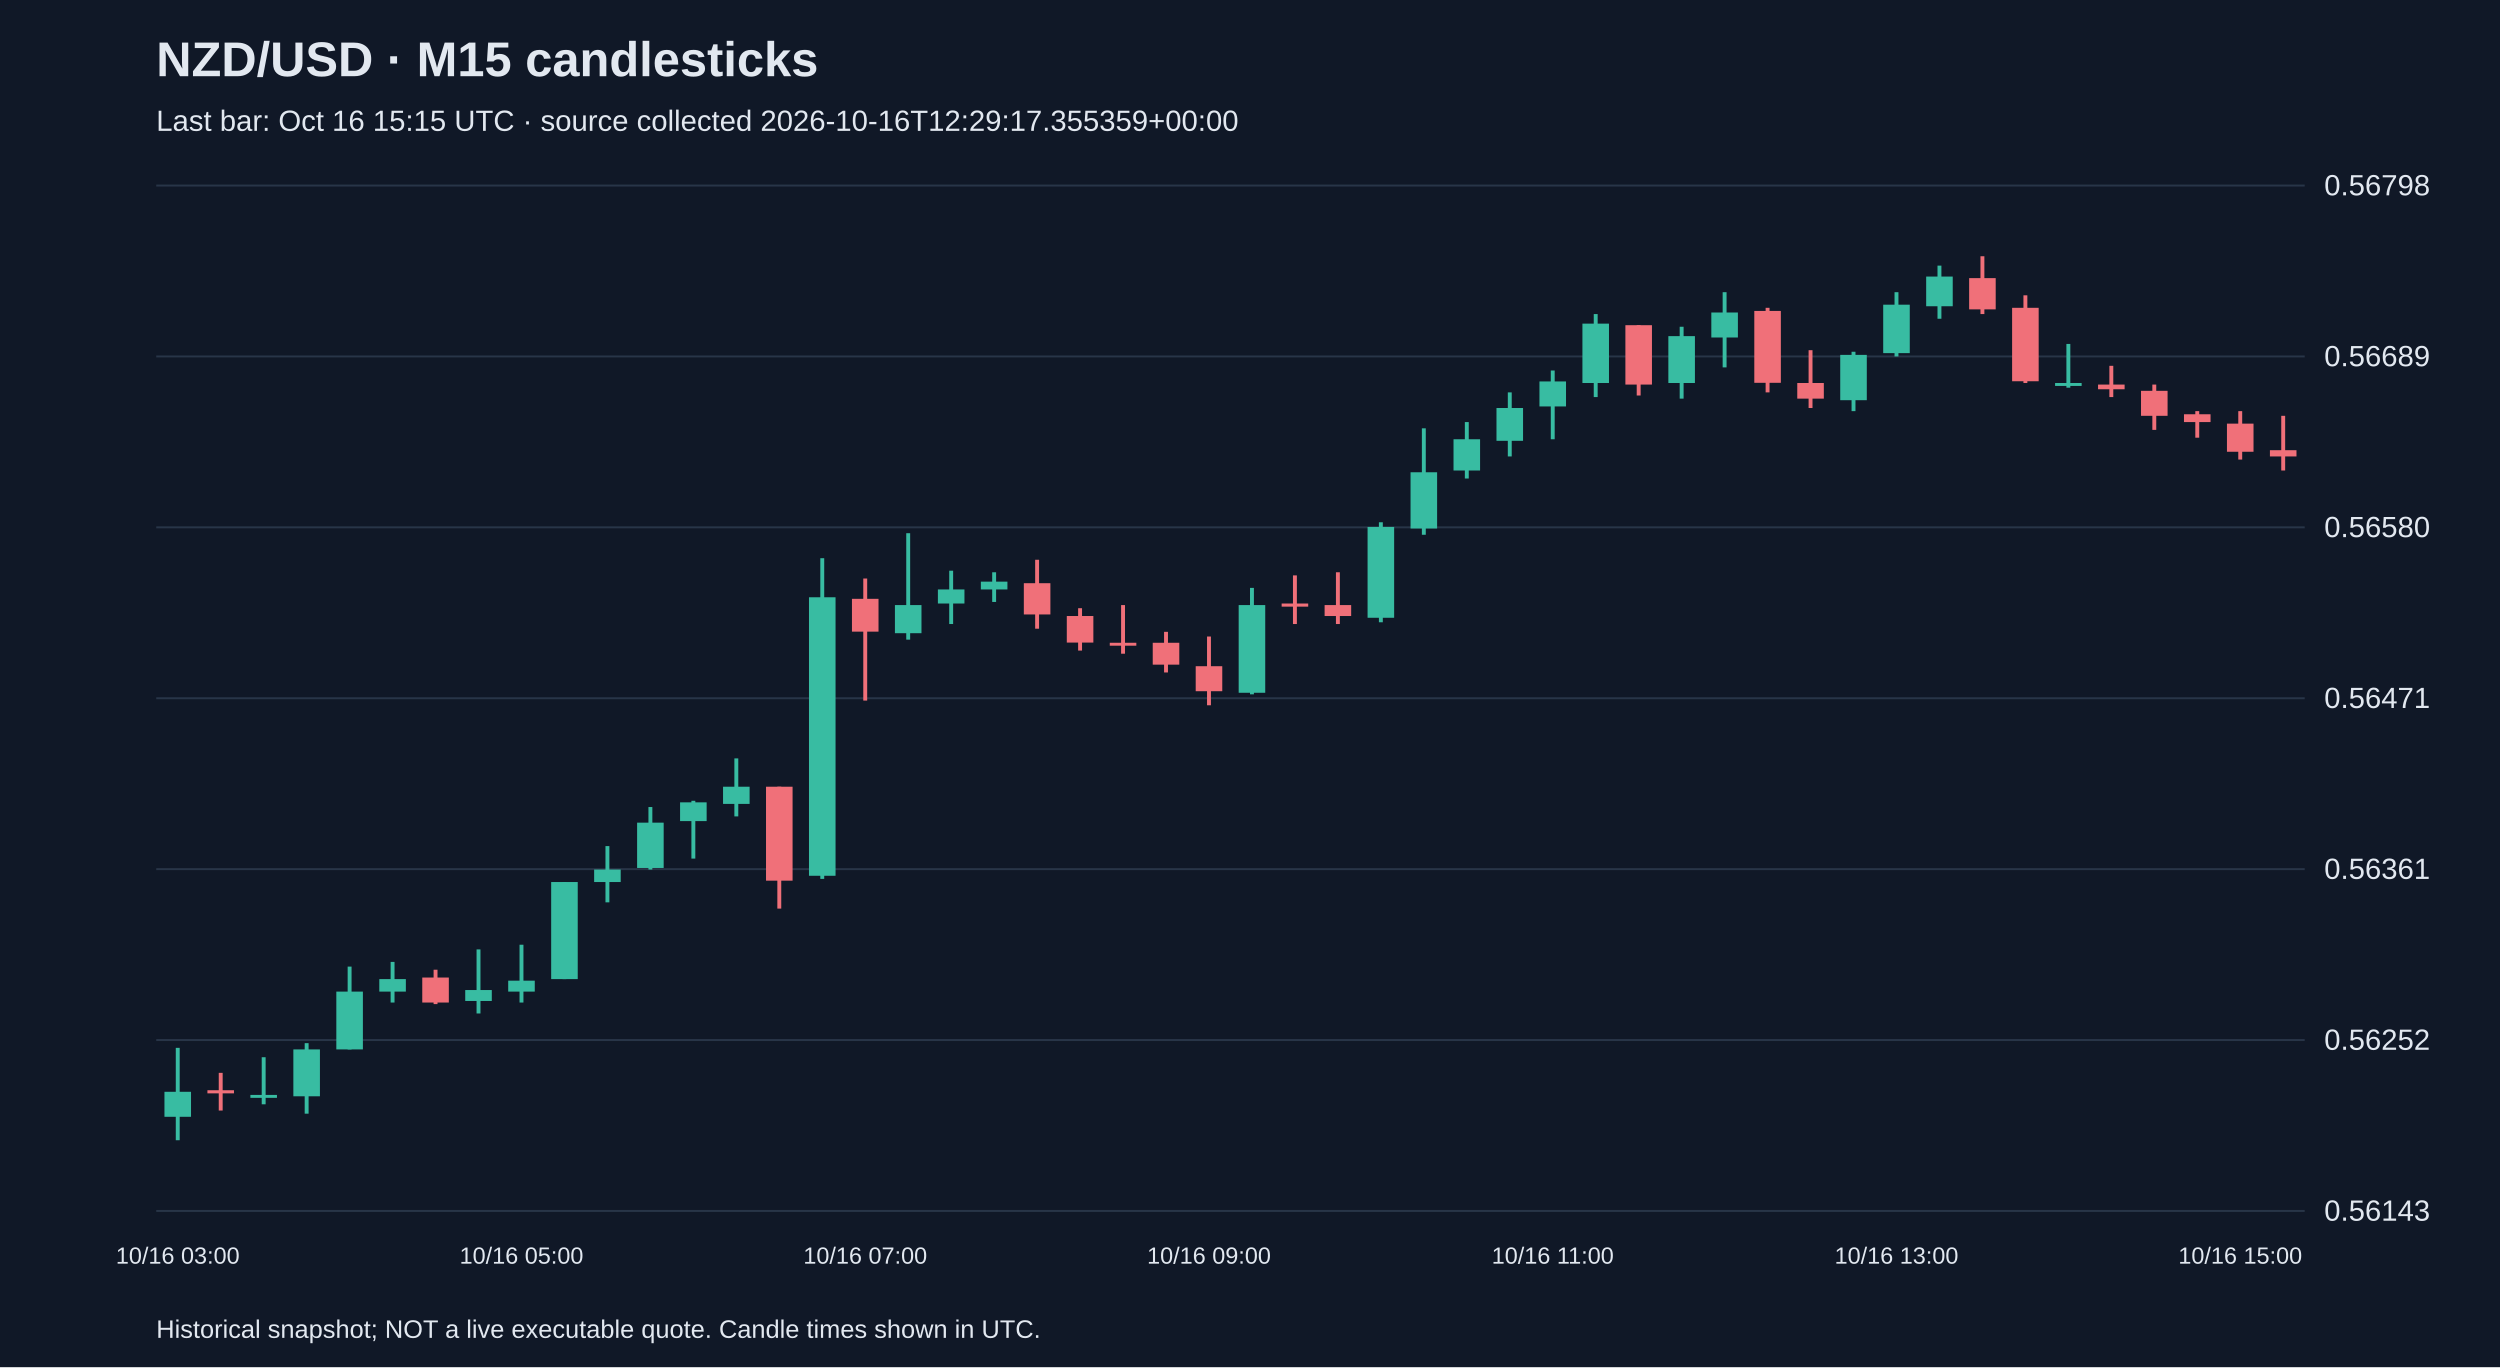
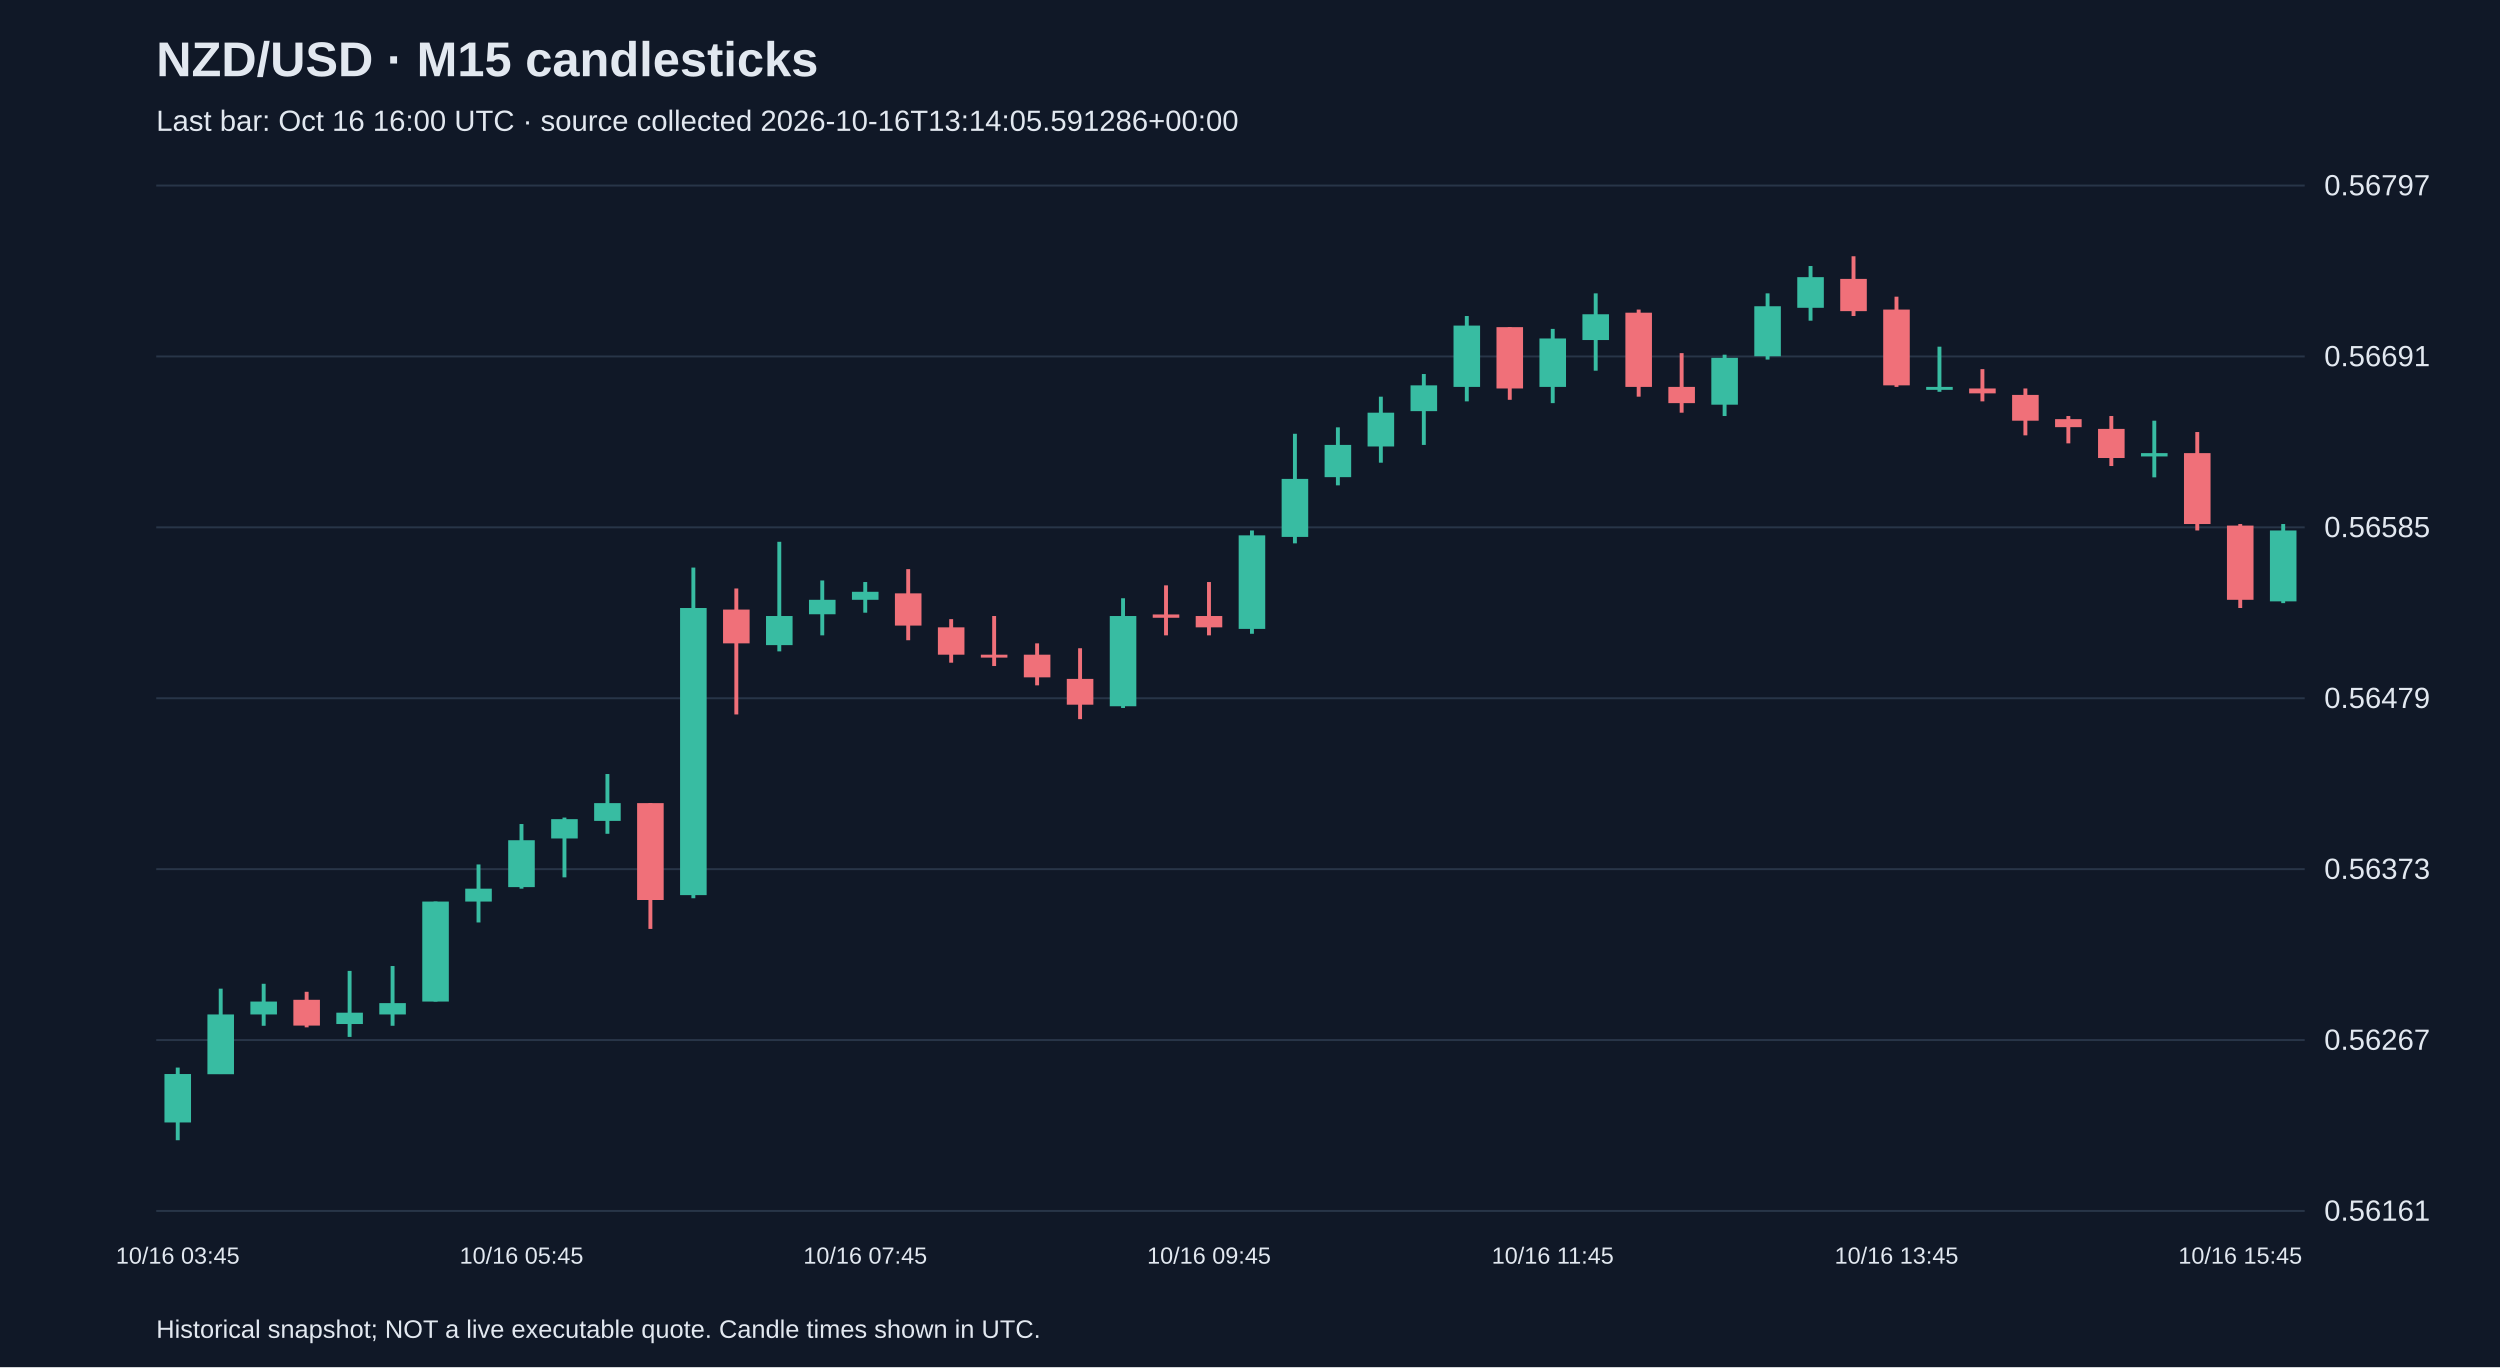
<svg xmlns="http://www.w3.org/2000/svg" viewBox="0 0 1280 700">
  <rect width="100%" height="100%" fill="#101827" />
  <style>text{font-family:Arial,sans-serif;fill:#e2e8f0}</style>
  <text x="80" y="39" font-size="25" font-weight="bold">NZD/USD · M15 candlesticks</text>
-   <text x="80" y="67" font-size="15" fill="#a6b1c5">Last bar: Oct 16 15:15 UTC · source collected 2026-10-16T12:29:17.355359+00:00</text>
+   <text x="80" y="67" font-size="15" fill="#a6b1c5">Last bar: Oct 16 16:00 UTC · source collected 2026-10-16T13:14:05.591286+00:00</text>
  <line x1="80" y1="620.0" x2="1180" y2="620.0" stroke="#283548" />
-   <text x="1190" y="625.0" font-size="15">0.56143</text>
+   <text x="1190" y="625.0" font-size="15">0.56161</text>
  <line x1="80" y1="532.5" x2="1180" y2="532.5" stroke="#283548" />
-   <text x="1190" y="537.5" font-size="15">0.56252</text>
+   <text x="1190" y="537.5" font-size="15">0.56267</text>
  <line x1="80" y1="445.0" x2="1180" y2="445.0" stroke="#283548" />
-   <text x="1190" y="450.0" font-size="15">0.56361</text>
+   <text x="1190" y="450.0" font-size="15">0.56373</text>
  <line x1="80" y1="357.5" x2="1180" y2="357.5" stroke="#283548" />
-   <text x="1190" y="362.5" font-size="15">0.56471</text>
+   <text x="1190" y="362.5" font-size="15">0.56479</text>
  <line x1="80" y1="270.0" x2="1180" y2="270.0" stroke="#283548" />
-   <text x="1190" y="275.0" font-size="15">0.56580</text>
+   <text x="1190" y="275.0" font-size="15">0.56585</text>
  <line x1="80" y1="182.5" x2="1180" y2="182.5" stroke="#283548" />
-   <text x="1190" y="187.5" font-size="15">0.56689</text>
+   <text x="1190" y="187.5" font-size="15">0.56691</text>
  <line x1="80" y1="95.0" x2="1180" y2="95.0" stroke="#283548" />
-   <text x="1190" y="100.0" font-size="15">0.56798</text>
-   <line x1="91.0" y1="536.5" x2="91.0" y2="583.8" stroke="#38bca2" stroke-width="2" />
-   <rect x="84.2" y="559.0" width="13.6" height="12.8" fill="#38bca2" />
-   <text x="91.0" y="647" text-anchor="middle" font-size="12">10/16 03:00</text>
-   <line x1="113.0" y1="549.3" x2="113.0" y2="568.6" stroke="#f07079" stroke-width="2" />
-   <rect x="106.2" y="558.2" width="13.6" height="1.6" fill="#f07079" />
-   <line x1="135.0" y1="541.3" x2="135.0" y2="565.4" stroke="#38bca2" stroke-width="2" />
-   <rect x="128.2" y="560.6" width="13.6" height="1.5" fill="#38bca2" />
-   <line x1="157.0" y1="534.1" x2="157.0" y2="570.2" stroke="#38bca2" stroke-width="2" />
-   <rect x="150.2" y="537.3" width="13.6" height="24.0" fill="#38bca2" />
-   <line x1="179.0" y1="494.9" x2="179.0" y2="537.3" stroke="#38bca2" stroke-width="2" />
-   <rect x="172.2" y="507.7" width="13.6" height="29.6" fill="#38bca2" />
-   <line x1="201.0" y1="492.5" x2="201.0" y2="513.3" stroke="#38bca2" stroke-width="2" />
-   <rect x="194.2" y="501.3" width="13.6" height="6.4" fill="#38bca2" />
-   <line x1="223.0" y1="496.5" x2="223.0" y2="514.1" stroke="#f07079" stroke-width="2" />
-   <rect x="216.2" y="500.5" width="13.6" height="12.8" fill="#f07079" />
-   <line x1="245.0" y1="486.1" x2="245.0" y2="518.9" stroke="#38bca2" stroke-width="2" />
-   <rect x="238.2" y="506.9" width="13.6" height="5.6" fill="#38bca2" />
-   <line x1="267.0" y1="483.7" x2="267.0" y2="513.3" stroke="#38bca2" stroke-width="2" />
-   <rect x="260.2" y="502.1" width="13.6" height="5.6" fill="#38bca2" />
-   <text x="267.0" y="647" text-anchor="middle" font-size="12">10/16 05:00</text>
-   <line x1="289.0" y1="451.6" x2="289.0" y2="501.3" stroke="#38bca2" stroke-width="2" />
-   <rect x="282.2" y="451.6" width="13.6" height="49.7" fill="#38bca2" />
-   <line x1="311.0" y1="433.2" x2="311.0" y2="462.0" stroke="#38bca2" stroke-width="2" />
-   <rect x="304.2" y="445.2" width="13.6" height="6.4" fill="#38bca2" />
-   <line x1="333.0" y1="413.2" x2="333.0" y2="445.2" stroke="#38bca2" stroke-width="2" />
-   <rect x="326.2" y="421.2" width="13.6" height="23.2" fill="#38bca2" />
-   <line x1="355.0" y1="410.0" x2="355.0" y2="439.6" stroke="#38bca2" stroke-width="2" />
-   <rect x="348.2" y="410.8" width="13.6" height="9.6" fill="#38bca2" />
-   <line x1="377.0" y1="388.3" x2="377.0" y2="418.0" stroke="#38bca2" stroke-width="2" />
-   <rect x="370.2" y="402.8" width="13.6" height="8.8" fill="#38bca2" />
-   <line x1="399.0" y1="402.8" x2="399.0" y2="465.2" stroke="#f07079" stroke-width="2" />
-   <rect x="392.2" y="402.8" width="13.6" height="48.1" fill="#f07079" />
-   <line x1="421.0" y1="285.8" x2="421.0" y2="450.0" stroke="#38bca2" stroke-width="2" />
-   <rect x="414.2" y="305.8" width="13.6" height="142.6" fill="#38bca2" />
-   <line x1="443.0" y1="296.2" x2="443.0" y2="358.7" stroke="#f07079" stroke-width="2" />
-   <rect x="436.2" y="306.6" width="13.6" height="16.8" fill="#f07079" />
-   <text x="443.0" y="647" text-anchor="middle" font-size="12">10/16 07:00</text>
-   <line x1="465.0" y1="273.0" x2="465.0" y2="327.5" stroke="#38bca2" stroke-width="2" />
-   <rect x="458.2" y="309.8" width="13.6" height="14.4" fill="#38bca2" />
-   <line x1="487.0" y1="292.2" x2="487.0" y2="319.5" stroke="#38bca2" stroke-width="2" />
-   <rect x="480.2" y="301.8" width="13.6" height="7.2" fill="#38bca2" />
-   <line x1="509.0" y1="293.0" x2="509.0" y2="308.2" stroke="#38bca2" stroke-width="2" />
-   <rect x="502.2" y="297.8" width="13.6" height="4.0" fill="#38bca2" />
-   <line x1="531.0" y1="286.6" x2="531.0" y2="321.9" stroke="#f07079" stroke-width="2" />
-   <rect x="524.2" y="298.6" width="13.6" height="16.0" fill="#f07079" />
-   <line x1="553.0" y1="311.4" x2="553.0" y2="333.1" stroke="#f07079" stroke-width="2" />
-   <rect x="546.2" y="315.4" width="13.6" height="13.6" fill="#f07079" />
-   <line x1="575.0" y1="309.8" x2="575.0" y2="334.7" stroke="#f07079" stroke-width="2" />
-   <rect x="568.2" y="329.1" width="13.6" height="1.5" fill="#f07079" />
-   <line x1="597.0" y1="323.5" x2="597.0" y2="344.3" stroke="#f07079" stroke-width="2" />
-   <rect x="590.2" y="329.1" width="13.6" height="11.2" fill="#f07079" />
-   <line x1="619.0" y1="325.9" x2="619.0" y2="361.1" stroke="#f07079" stroke-width="2" />
-   <rect x="612.2" y="341.1" width="13.6" height="12.8" fill="#f07079" />
-   <text x="619.0" y="647" text-anchor="middle" font-size="12">10/16 09:00</text>
-   <line x1="641.0" y1="301.0" x2="641.0" y2="355.5" stroke="#38bca2" stroke-width="2" />
-   <rect x="634.2" y="309.8" width="13.6" height="44.9" fill="#38bca2" />
-   <line x1="663.0" y1="294.6" x2="663.0" y2="319.5" stroke="#f07079" stroke-width="2" />
-   <rect x="656.2" y="309.0" width="13.6" height="1.6" fill="#f07079" />
-   <line x1="685.0" y1="293.0" x2="685.0" y2="319.5" stroke="#f07079" stroke-width="2" />
-   <rect x="678.2" y="309.8" width="13.6" height="5.6" fill="#f07079" />
-   <line x1="707.0" y1="267.4" x2="707.0" y2="318.6" stroke="#38bca2" stroke-width="2" />
-   <rect x="700.2" y="269.8" width="13.6" height="46.5" fill="#38bca2" />
-   <line x1="729.0" y1="219.3" x2="729.0" y2="273.8" stroke="#38bca2" stroke-width="2" />
-   <rect x="722.2" y="241.8" width="13.6" height="28.8" fill="#38bca2" />
-   <line x1="751.0" y1="216.1" x2="751.0" y2="245.0" stroke="#38bca2" stroke-width="2" />
-   <rect x="744.2" y="224.9" width="13.6" height="16.0" fill="#38bca2" />
-   <line x1="773.0" y1="200.9" x2="773.0" y2="233.7" stroke="#38bca2" stroke-width="2" />
-   <rect x="766.2" y="208.9" width="13.6" height="16.8" fill="#38bca2" />
-   <line x1="795.0" y1="189.7" x2="795.0" y2="224.9" stroke="#38bca2" stroke-width="2" />
-   <rect x="788.2" y="195.3" width="13.6" height="12.8" fill="#38bca2" />
-   <text x="795.0" y="647" text-anchor="middle" font-size="12">10/16 11:00</text>
-   <line x1="817.0" y1="160.8" x2="817.0" y2="203.3" stroke="#38bca2" stroke-width="2" />
-   <rect x="810.2" y="165.7" width="13.6" height="30.4" fill="#38bca2" />
-   <line x1="839.0" y1="166.5" x2="839.0" y2="202.5" stroke="#f07079" stroke-width="2" />
-   <rect x="832.2" y="166.5" width="13.6" height="30.4" fill="#f07079" />
-   <line x1="861.0" y1="167.3" x2="861.0" y2="204.1" stroke="#38bca2" stroke-width="2" />
-   <rect x="854.2" y="172.1" width="13.6" height="24.0" fill="#38bca2" />
-   <line x1="883.0" y1="149.6" x2="883.0" y2="188.1" stroke="#38bca2" stroke-width="2" />
-   <rect x="876.2" y="160.0" width="13.6" height="12.8" fill="#38bca2" />
-   <line x1="905.0" y1="157.6" x2="905.0" y2="200.9" stroke="#f07079" stroke-width="2" />
-   <rect x="898.2" y="159.2" width="13.6" height="36.8" fill="#f07079" />
-   <line x1="927.0" y1="179.3" x2="927.0" y2="208.9" stroke="#f07079" stroke-width="2" />
-   <rect x="920.2" y="196.1" width="13.6" height="8.0" fill="#f07079" />
-   <line x1="949.0" y1="180.1" x2="949.0" y2="210.5" stroke="#38bca2" stroke-width="2" />
-   <rect x="942.2" y="181.7" width="13.6" height="23.2" fill="#38bca2" />
-   <line x1="971.0" y1="149.6" x2="971.0" y2="182.5" stroke="#38bca2" stroke-width="2" />
-   <rect x="964.2" y="156.0" width="13.6" height="24.8" fill="#38bca2" />
-   <text x="971.0" y="647" text-anchor="middle" font-size="12">10/16 13:00</text>
-   <line x1="993.0" y1="136.0" x2="993.0" y2="163.2" stroke="#38bca2" stroke-width="2" />
-   <rect x="986.2" y="141.6" width="13.6" height="15.2" fill="#38bca2" />
-   <line x1="1015.0" y1="131.2" x2="1015.0" y2="160.8" stroke="#f07079" stroke-width="2" />
-   <rect x="1008.2" y="142.4" width="13.6" height="16.0" fill="#f07079" />
-   <line x1="1037.0" y1="151.2" x2="1037.0" y2="196.1" stroke="#f07079" stroke-width="2" />
-   <rect x="1030.2" y="157.6" width="13.6" height="37.6" fill="#f07079" />
-   <line x1="1059.0" y1="176.1" x2="1059.0" y2="198.5" stroke="#38bca2" stroke-width="2" />
-   <rect x="1052.2" y="196.1" width="13.6" height="1.5" fill="#38bca2" />
-   <line x1="1081.0" y1="187.3" x2="1081.0" y2="203.3" stroke="#f07079" stroke-width="2" />
-   <rect x="1074.2" y="196.9" width="13.6" height="2.4" fill="#f07079" />
-   <line x1="1103.0" y1="196.9" x2="1103.0" y2="220.1" stroke="#f07079" stroke-width="2" />
-   <rect x="1096.2" y="200.1" width="13.6" height="12.8" fill="#f07079" />
-   <line x1="1125.0" y1="210.5" x2="1125.0" y2="224.1" stroke="#f07079" stroke-width="2" />
-   <rect x="1118.2" y="212.1" width="13.6" height="4.0" fill="#f07079" />
-   <line x1="1147.0" y1="210.5" x2="1147.0" y2="235.3" stroke="#f07079" stroke-width="2" />
-   <rect x="1140.2" y="216.9" width="13.6" height="14.4" fill="#f07079" />
-   <text x="1147.0" y="647" text-anchor="middle" font-size="12">10/16 15:00</text>
-   <line x1="1169.0" y1="212.9" x2="1169.0" y2="240.9" stroke="#f07079" stroke-width="2" />
-   <rect x="1162.2" y="230.5" width="13.6" height="3.2" fill="#f07079" />
+   <text x="1190" y="100.0" font-size="15">0.56797</text>
+   <line x1="91.0" y1="546.6" x2="91.0" y2="583.8" stroke="#38bca2" stroke-width="2" />
+   <rect x="84.2" y="549.9" width="13.6" height="24.8" fill="#38bca2" />
+   <text x="91.0" y="647" text-anchor="middle" font-size="12">10/16 03:45</text>
+   <line x1="113.0" y1="506.2" x2="113.0" y2="549.9" stroke="#38bca2" stroke-width="2" />
+   <rect x="106.2" y="519.4" width="13.6" height="30.6" fill="#38bca2" />
+   <line x1="135.0" y1="503.7" x2="135.0" y2="525.2" stroke="#38bca2" stroke-width="2" />
+   <rect x="128.2" y="512.8" width="13.6" height="6.6" fill="#38bca2" />
+   <line x1="157.0" y1="507.8" x2="157.0" y2="526.0" stroke="#f07079" stroke-width="2" />
+   <rect x="150.2" y="511.9" width="13.6" height="13.2" fill="#f07079" />
+   <line x1="179.0" y1="497.1" x2="179.0" y2="530.9" stroke="#38bca2" stroke-width="2" />
+   <rect x="172.2" y="518.5" width="13.6" height="5.8" fill="#38bca2" />
+   <line x1="201.0" y1="494.6" x2="201.0" y2="525.2" stroke="#38bca2" stroke-width="2" />
+   <rect x="194.2" y="513.6" width="13.6" height="5.8" fill="#38bca2" />
+   <line x1="223.0" y1="461.6" x2="223.0" y2="512.8" stroke="#38bca2" stroke-width="2" />
+   <rect x="216.2" y="461.6" width="13.6" height="51.2" fill="#38bca2" />
+   <line x1="245.0" y1="442.6" x2="245.0" y2="472.3" stroke="#38bca2" stroke-width="2" />
+   <rect x="238.2" y="455.0" width="13.6" height="6.6" fill="#38bca2" />
+   <line x1="267.0" y1="421.9" x2="267.0" y2="455.0" stroke="#38bca2" stroke-width="2" />
+   <rect x="260.2" y="430.2" width="13.6" height="24.0" fill="#38bca2" />
+   <text x="267.0" y="647" text-anchor="middle" font-size="12">10/16 05:45</text>
+   <line x1="289.0" y1="418.6" x2="289.0" y2="449.2" stroke="#38bca2" stroke-width="2" />
+   <rect x="282.2" y="419.4" width="13.6" height="9.9" fill="#38bca2" />
+   <line x1="311.0" y1="396.3" x2="311.0" y2="426.9" stroke="#38bca2" stroke-width="2" />
+   <rect x="304.2" y="411.2" width="13.6" height="9.1" fill="#38bca2" />
+   <line x1="333.0" y1="411.2" x2="333.0" y2="475.6" stroke="#f07079" stroke-width="2" />
+   <rect x="326.2" y="411.2" width="13.6" height="49.6" fill="#f07079" />
+   <line x1="355.0" y1="290.6" x2="355.0" y2="459.9" stroke="#38bca2" stroke-width="2" />
+   <rect x="348.2" y="311.3" width="13.6" height="147.0" fill="#38bca2" />
+   <line x1="377.0" y1="301.3" x2="377.0" y2="365.8" stroke="#f07079" stroke-width="2" />
+   <rect x="370.2" y="312.1" width="13.6" height="17.3" fill="#f07079" />
+   <line x1="399.0" y1="277.4" x2="399.0" y2="333.5" stroke="#38bca2" stroke-width="2" />
+   <rect x="392.2" y="315.4" width="13.6" height="14.9" fill="#38bca2" />
+   <line x1="421.0" y1="297.2" x2="421.0" y2="325.3" stroke="#38bca2" stroke-width="2" />
+   <rect x="414.2" y="307.1" width="13.6" height="7.4" fill="#38bca2" />
+   <line x1="443.0" y1="298.0" x2="443.0" y2="313.7" stroke="#38bca2" stroke-width="2" />
+   <rect x="436.2" y="303.0" width="13.6" height="4.1" fill="#38bca2" />
+   <text x="443.0" y="647" text-anchor="middle" font-size="12">10/16 07:45</text>
+   <line x1="465.0" y1="291.4" x2="465.0" y2="327.8" stroke="#f07079" stroke-width="2" />
+   <rect x="458.2" y="303.8" width="13.6" height="16.5" fill="#f07079" />
+   <line x1="487.0" y1="317.0" x2="487.0" y2="339.3" stroke="#f07079" stroke-width="2" />
+   <rect x="480.2" y="321.2" width="13.6" height="14.0" fill="#f07079" />
+   <line x1="509.0" y1="315.4" x2="509.0" y2="341.0" stroke="#f07079" stroke-width="2" />
+   <rect x="502.2" y="335.2" width="13.6" height="1.5" fill="#f07079" />
+   <line x1="531.0" y1="329.4" x2="531.0" y2="350.9" stroke="#f07079" stroke-width="2" />
+   <rect x="524.2" y="335.2" width="13.6" height="11.6" fill="#f07079" />
+   <line x1="553.0" y1="331.9" x2="553.0" y2="368.2" stroke="#f07079" stroke-width="2" />
+   <rect x="546.2" y="347.6" width="13.6" height="13.2" fill="#f07079" />
+   <line x1="575.0" y1="306.3" x2="575.0" y2="362.5" stroke="#38bca2" stroke-width="2" />
+   <rect x="568.2" y="315.4" width="13.6" height="46.2" fill="#38bca2" />
+   <line x1="597.0" y1="299.7" x2="597.0" y2="325.3" stroke="#f07079" stroke-width="2" />
+   <rect x="590.2" y="314.6" width="13.6" height="1.7" fill="#f07079" />
+   <line x1="619.0" y1="298.0" x2="619.0" y2="325.3" stroke="#f07079" stroke-width="2" />
+   <rect x="612.2" y="315.4" width="13.6" height="5.8" fill="#f07079" />
+   <text x="619.0" y="647" text-anchor="middle" font-size="12">10/16 09:45</text>
+   <line x1="641.0" y1="271.6" x2="641.0" y2="324.5" stroke="#38bca2" stroke-width="2" />
+   <rect x="634.2" y="274.1" width="13.6" height="47.9" fill="#38bca2" />
+   <line x1="663.0" y1="222.1" x2="663.0" y2="278.2" stroke="#38bca2" stroke-width="2" />
+   <rect x="656.2" y="245.2" width="13.6" height="29.7" fill="#38bca2" />
+   <line x1="685.0" y1="218.8" x2="685.0" y2="248.5" stroke="#38bca2" stroke-width="2" />
+   <rect x="678.2" y="227.8" width="13.6" height="16.5" fill="#38bca2" />
+   <line x1="707.0" y1="203.1" x2="707.0" y2="236.9" stroke="#38bca2" stroke-width="2" />
+   <rect x="700.2" y="211.3" width="13.6" height="17.3" fill="#38bca2" />
+   <line x1="729.0" y1="191.5" x2="729.0" y2="227.8" stroke="#38bca2" stroke-width="2" />
+   <rect x="722.2" y="197.3" width="13.6" height="13.2" fill="#38bca2" />
+   <line x1="751.0" y1="161.8" x2="751.0" y2="205.5" stroke="#38bca2" stroke-width="2" />
+   <rect x="744.2" y="166.7" width="13.6" height="31.4" fill="#38bca2" />
+   <line x1="773.0" y1="167.5" x2="773.0" y2="204.7" stroke="#f07079" stroke-width="2" />
+   <rect x="766.2" y="167.5" width="13.6" height="31.4" fill="#f07079" />
+   <line x1="795.0" y1="168.4" x2="795.0" y2="206.4" stroke="#38bca2" stroke-width="2" />
+   <rect x="788.2" y="173.3" width="13.6" height="24.8" fill="#38bca2" />
+   <text x="795.0" y="647" text-anchor="middle" font-size="12">10/16 11:45</text>
+   <line x1="817.0" y1="150.2" x2="817.0" y2="189.8" stroke="#38bca2" stroke-width="2" />
+   <rect x="810.2" y="160.9" width="13.6" height="13.2" fill="#38bca2" />
+   <line x1="839.0" y1="158.5" x2="839.0" y2="203.1" stroke="#f07079" stroke-width="2" />
+   <rect x="832.2" y="160.1" width="13.6" height="38.0" fill="#f07079" />
+   <line x1="861.0" y1="180.8" x2="861.0" y2="211.3" stroke="#f07079" stroke-width="2" />
+   <rect x="854.2" y="198.1" width="13.6" height="8.3" fill="#f07079" />
+   <line x1="883.0" y1="181.6" x2="883.0" y2="213.0" stroke="#38bca2" stroke-width="2" />
+   <rect x="876.2" y="183.2" width="13.6" height="24.0" fill="#38bca2" />
+   <line x1="905.0" y1="150.2" x2="905.0" y2="184.1" stroke="#38bca2" stroke-width="2" />
+   <rect x="898.2" y="156.8" width="13.6" height="25.6" fill="#38bca2" />
+   <line x1="927.0" y1="136.2" x2="927.0" y2="164.2" stroke="#38bca2" stroke-width="2" />
+   <rect x="920.2" y="141.9" width="13.6" height="15.7" fill="#38bca2" />
+   <line x1="949.0" y1="131.2" x2="949.0" y2="161.8" stroke="#f07079" stroke-width="2" />
+   <rect x="942.2" y="142.8" width="13.6" height="16.5" fill="#f07079" />
+   <line x1="971.0" y1="151.9" x2="971.0" y2="198.1" stroke="#f07079" stroke-width="2" />
+   <rect x="964.2" y="158.5" width="13.6" height="38.8" fill="#f07079" />
+   <text x="971.0" y="647" text-anchor="middle" font-size="12">10/16 13:45</text>
+   <line x1="993.0" y1="177.5" x2="993.0" y2="200.6" stroke="#38bca2" stroke-width="2" />
+   <rect x="986.2" y="198.1" width="13.6" height="1.5" fill="#38bca2" />
+   <line x1="1015.0" y1="189.0" x2="1015.0" y2="205.5" stroke="#f07079" stroke-width="2" />
+   <rect x="1008.2" y="198.9" width="13.6" height="2.5" fill="#f07079" />
+   <line x1="1037.0" y1="198.9" x2="1037.0" y2="222.9" stroke="#f07079" stroke-width="2" />
+   <rect x="1030.2" y="202.2" width="13.6" height="13.2" fill="#f07079" />
+   <line x1="1059.0" y1="213.0" x2="1059.0" y2="227.0" stroke="#f07079" stroke-width="2" />
+   <rect x="1052.2" y="214.6" width="13.6" height="4.1" fill="#f07079" />
+   <line x1="1081.0" y1="213.0" x2="1081.0" y2="238.6" stroke="#f07079" stroke-width="2" />
+   <rect x="1074.2" y="219.6" width="13.6" height="14.9" fill="#f07079" />
+   <line x1="1103.0" y1="215.4" x2="1103.0" y2="244.4" stroke="#38bca2" stroke-width="2" />
+   <rect x="1096.2" y="232.0" width="13.6" height="1.7" fill="#38bca2" />
+   <line x1="1125.0" y1="221.2" x2="1125.0" y2="271.6" stroke="#f07079" stroke-width="2" />
+   <rect x="1118.2" y="232.0" width="13.6" height="36.3" fill="#f07079" />
+   <line x1="1147.0" y1="268.3" x2="1147.0" y2="311.3" stroke="#f07079" stroke-width="2" />
+   <rect x="1140.2" y="269.1" width="13.6" height="38.0" fill="#f07079" />
+   <text x="1147.0" y="647" text-anchor="middle" font-size="12">10/16 15:45</text>
+   <line x1="1169.0" y1="268.3" x2="1169.0" y2="308.8" stroke="#38bca2" stroke-width="2" />
+   <rect x="1162.2" y="271.6" width="13.6" height="36.3" fill="#38bca2" />
  <text x="80" y="685" font-size="13">Historical snapshot; NOT a live executable quote. Candle times shown in UTC.</text>
</svg>
